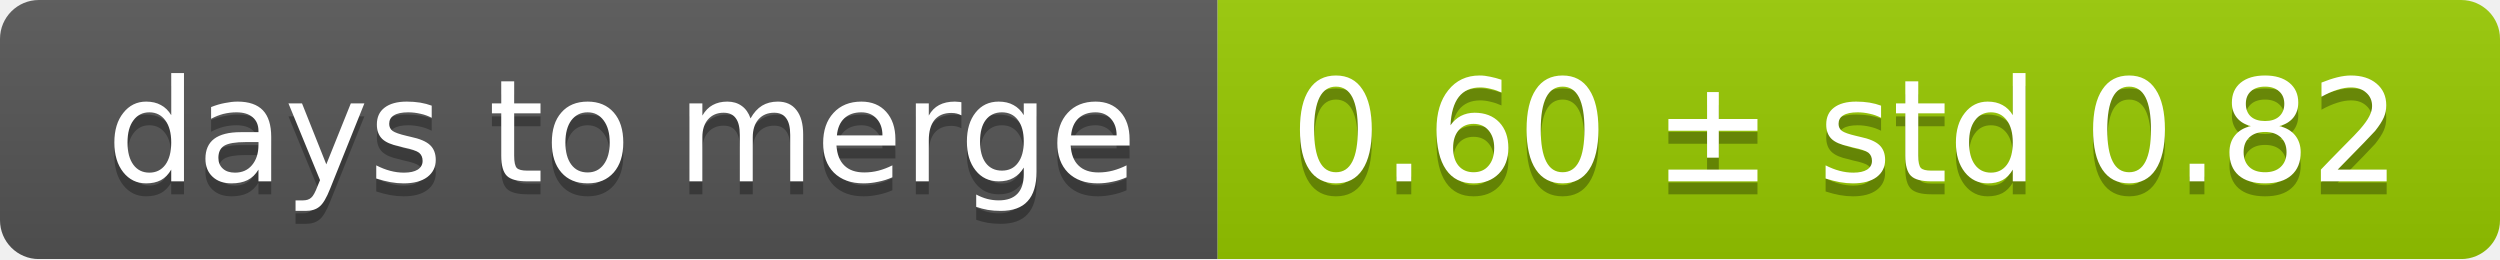
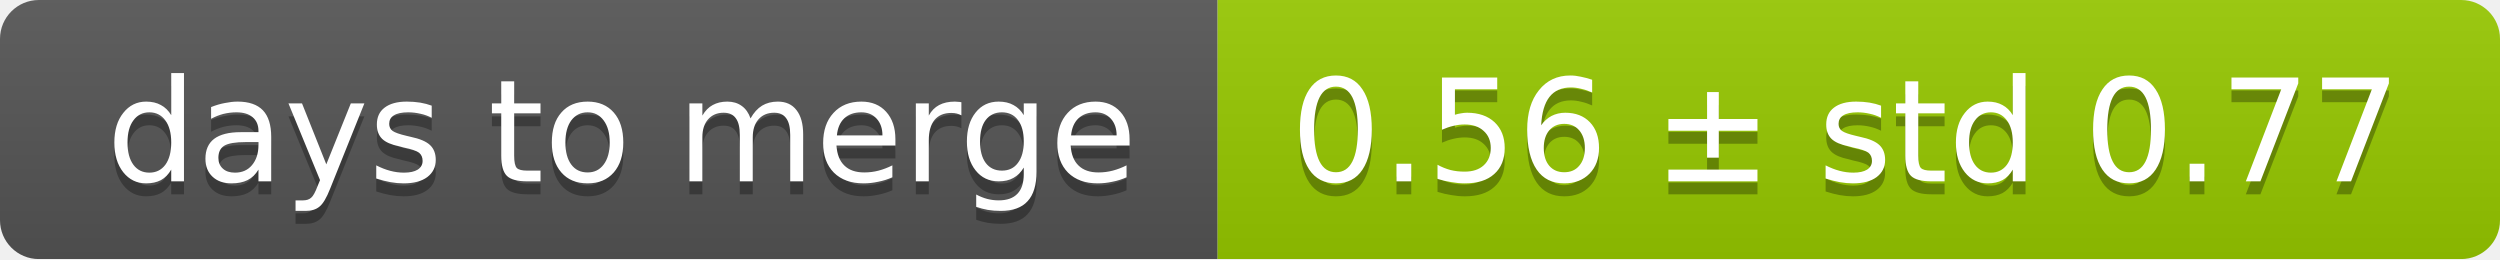
<svg xmlns="http://www.w3.org/2000/svg" width="193" height="20">
  <linearGradient id="smooth" x2="0" y2="100%">
    <stop offset="0" stop-color="#bbb" stop-opacity=".1" />
    <stop offset="1" stop-opacity=".1" />
  </linearGradient>
  <mask id="round">
    <rect width="193" height="20" rx="3" fill="#fff" />
  </mask>
  <g mask="url(#round)">
    <rect width="94" height="20" fill="#555" />
    <rect x="94" width="99" height="20" fill="#97ca00" />
    <rect width="193" height="20" fill="url(#smooth)" />
  </g>
  <g fill="#fff" text-anchor="middle" font-family="DejaVu Sans,Verdana,Geneva,sans-serif" font-size="11">
    <text x="48" y="15" fill="#010101" fill-opacity=".3">days to merge</text>
    <text x="48" y="14">days to merge</text>
-     <text x="142.5" y="15" fill="#010101" fill-opacity=".3">0.60 ± std 0.82</text>
-     <text x="142.5" y="14">0.60 ± std 0.82</text>
+     <text x="142.5" y="15" fill="#010101" fill-opacity=".3">0.56 ± std 0.77</text>
+     <text x="142.5" y="14">0.56 ± std 0.77</text>
  </g>
</svg>
